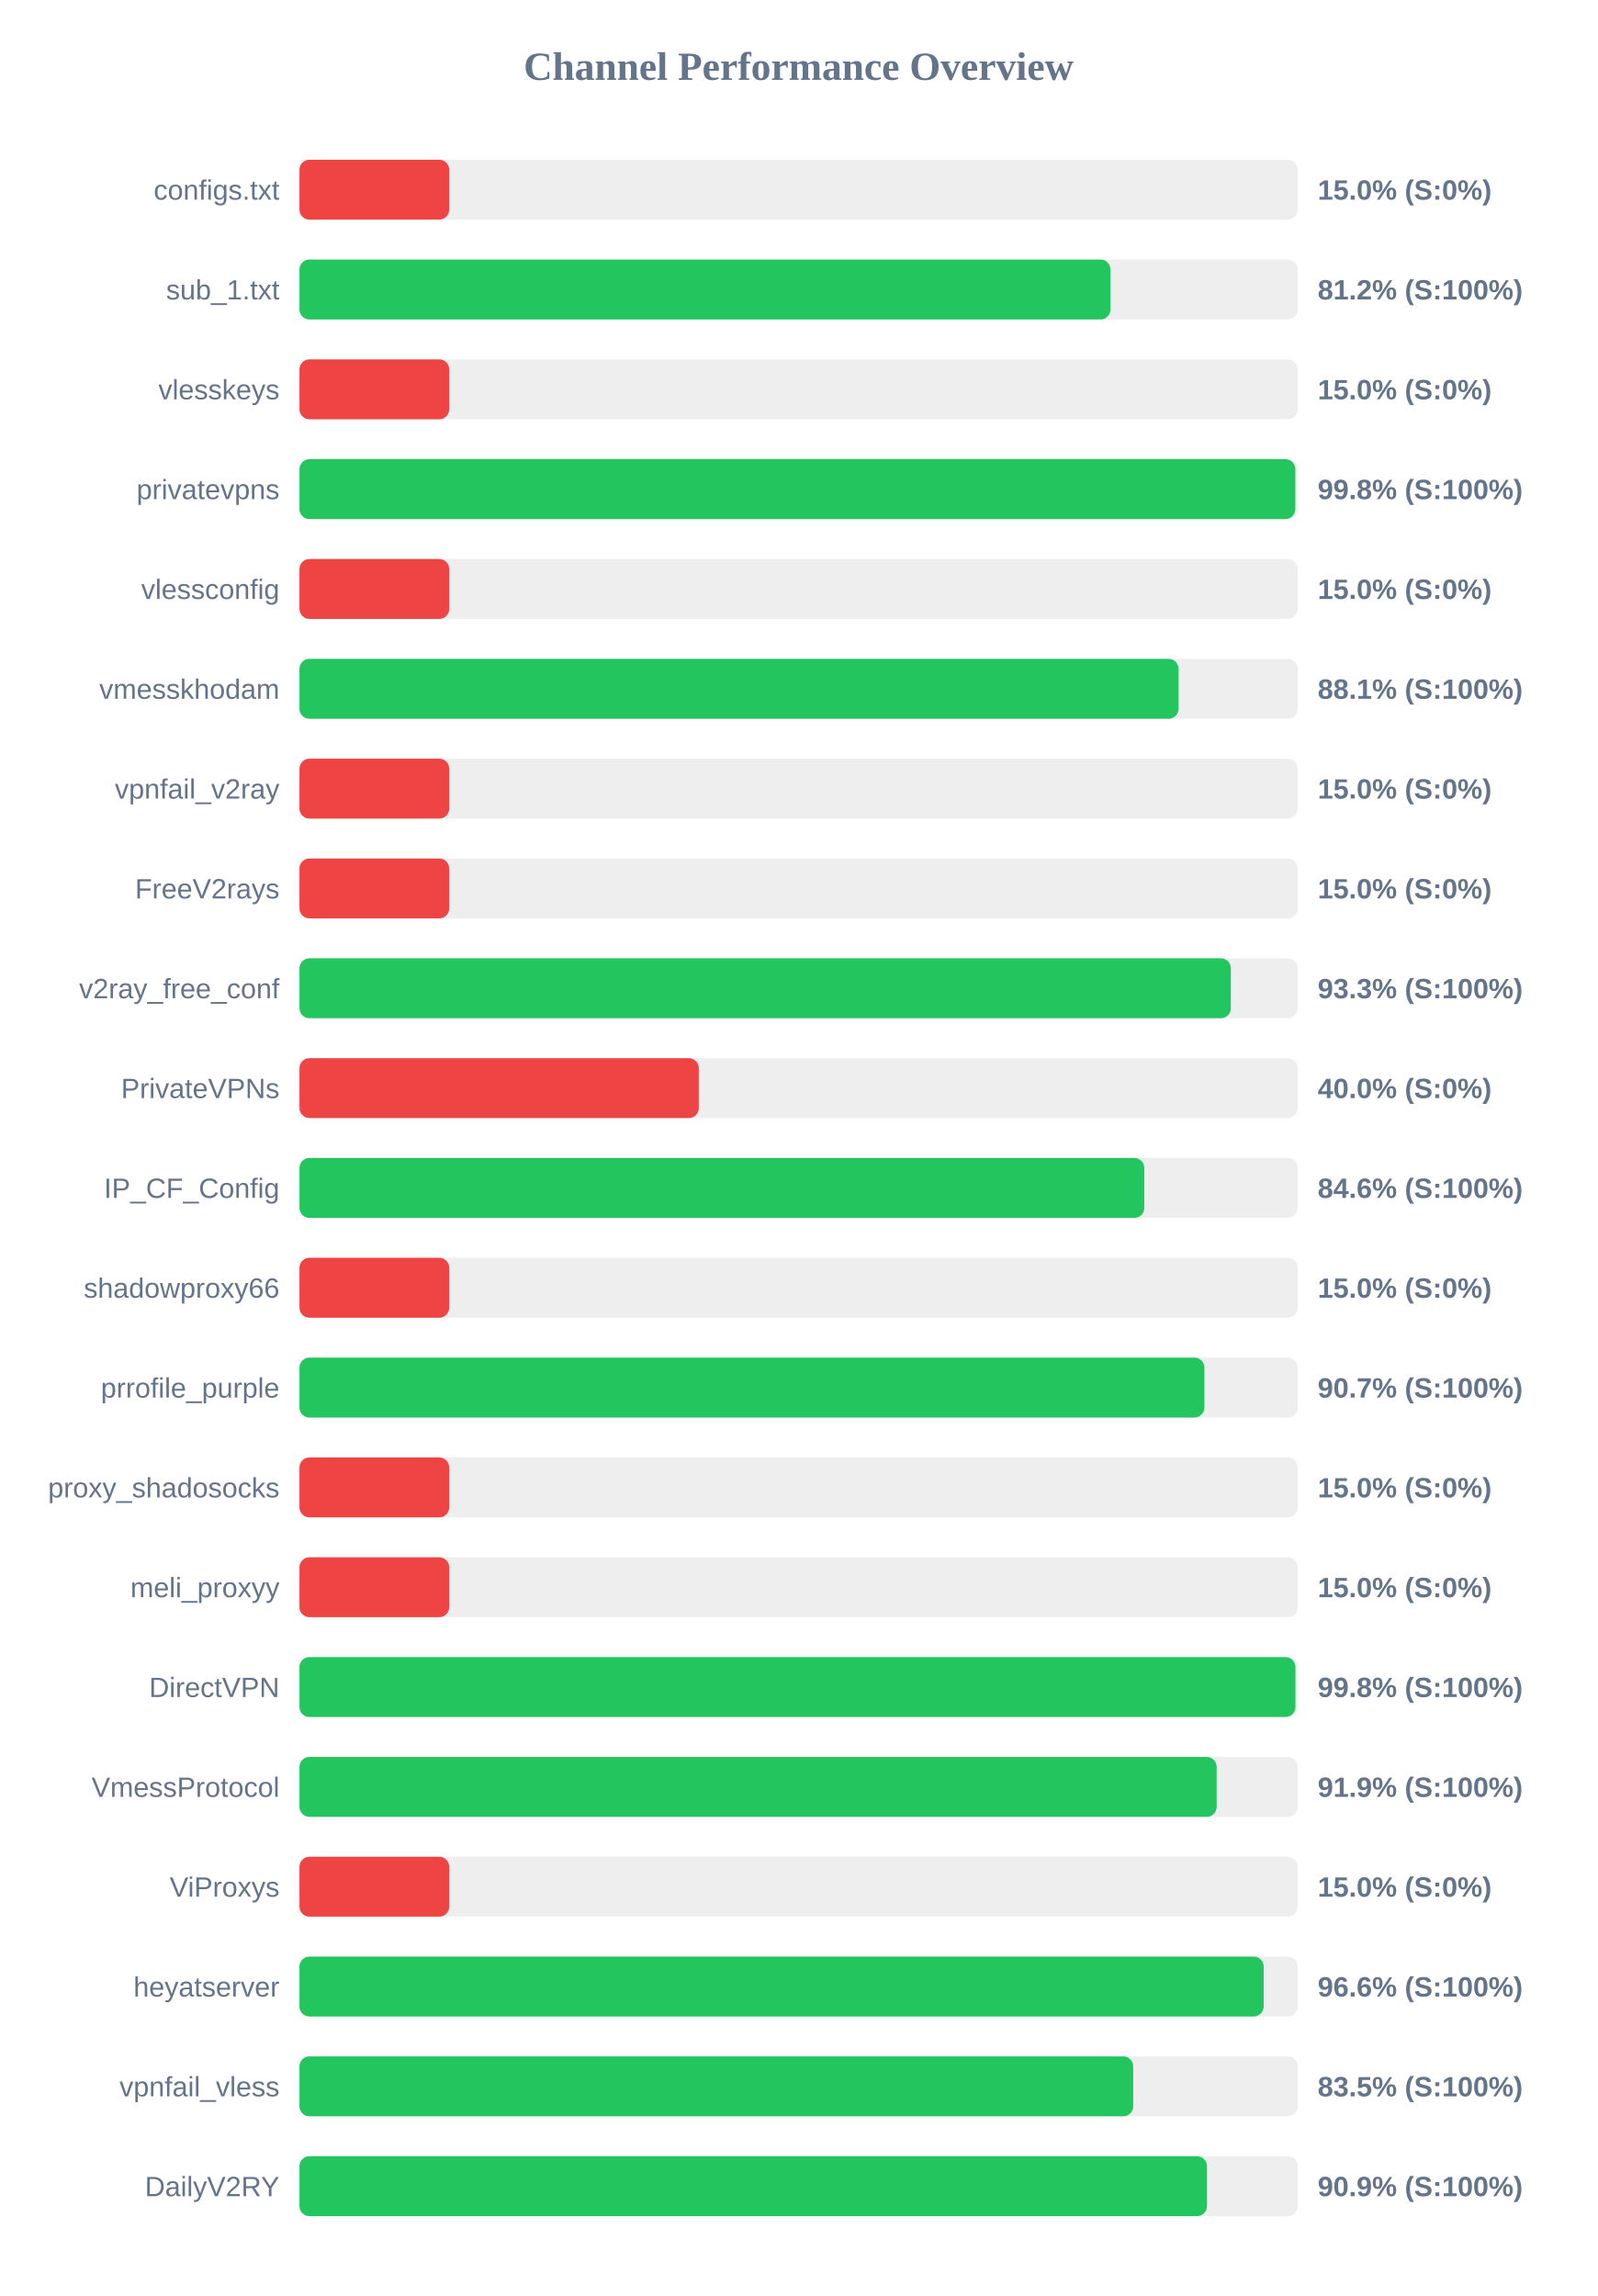
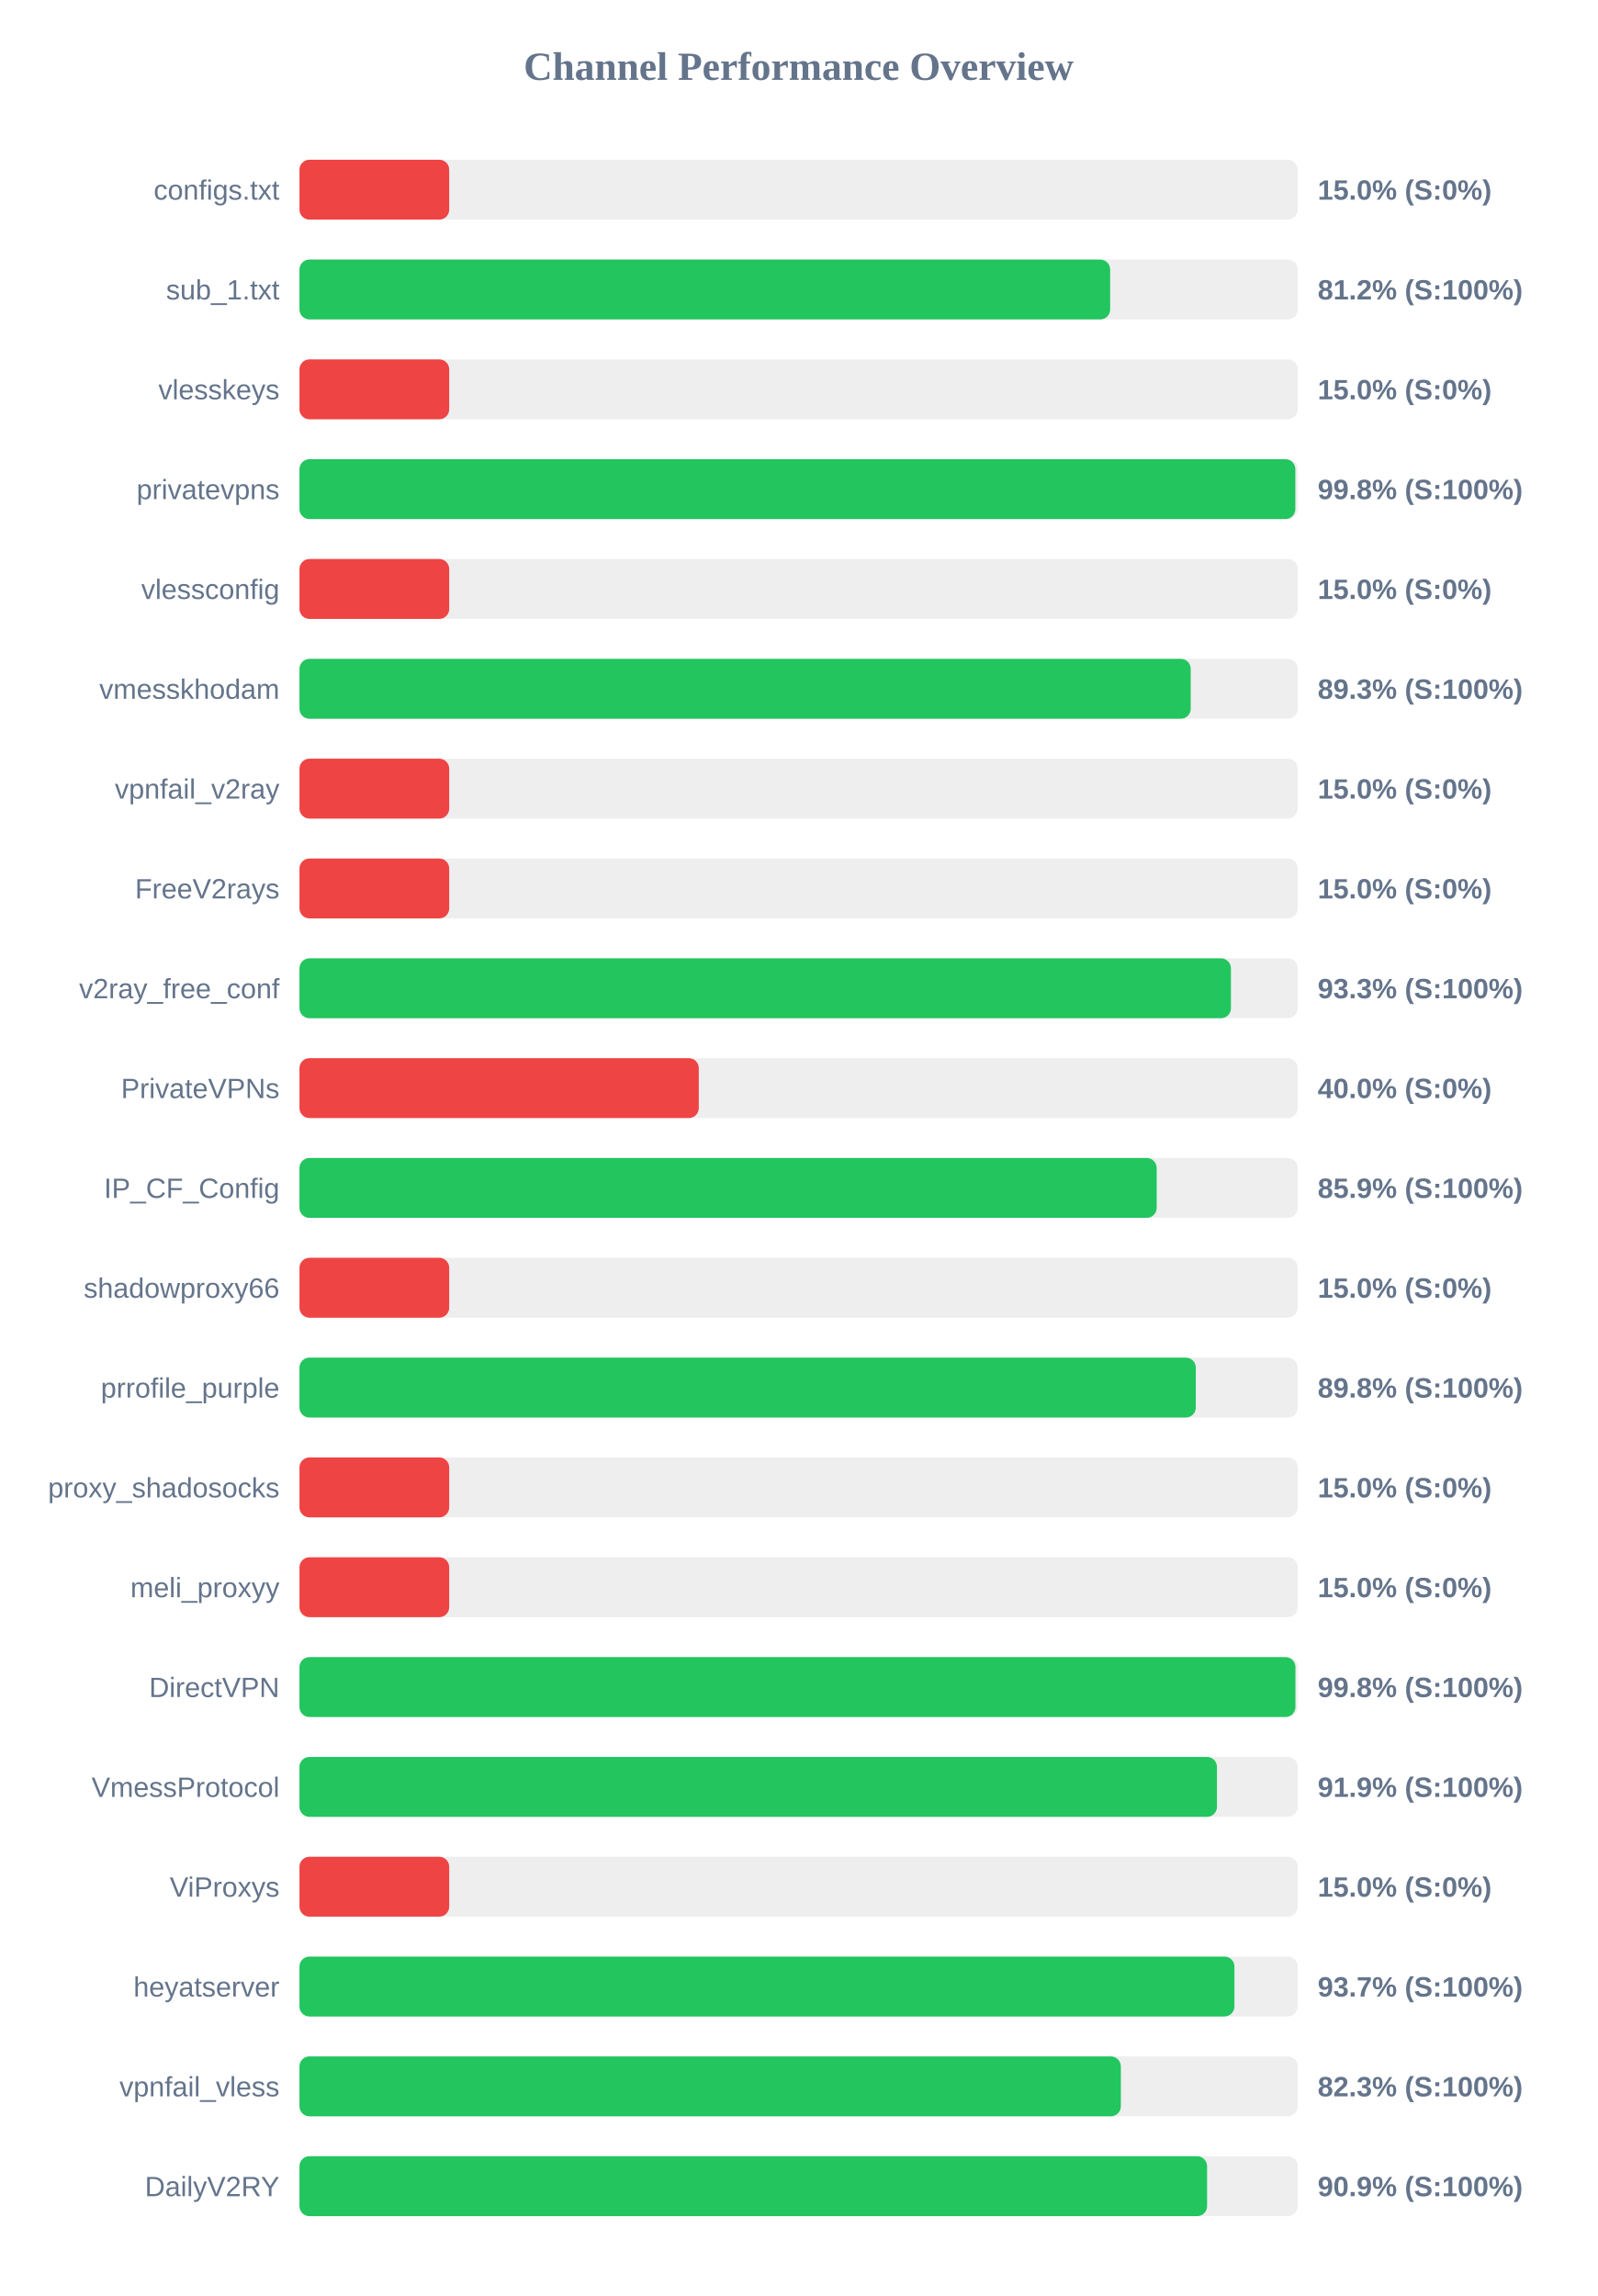
<svg xmlns="http://www.w3.org/2000/svg" width="800" height="1150" version="1.1">
  <style>
        .row { font: 14px Arial; fill: #64748b; }
        .score { font: bold 14px Arial; fill: #64748b; }
    </style>
  <text x="400" y="40" text-anchor="middle" font-size="20px" font-weight="bold" fill="#64748b">Channel Performance Overview</text>
  <rect x="150" y="80" width="500" height="30" fill="#eee" rx="5" />
  <rect x="150" y="80" width="75.0" height="30" fill="#ef4444" rx="5" />
  <text x="140" y="100" text-anchor="end" class="row">configs.txt</text>
  <text x="660" y="100" text-anchor="start" class="score">15.0% (S:0%)</text>
  <rect x="150" y="130" width="500" height="30" fill="#eee" rx="5" />
-   <rect x="150" y="130" width="406.2" height="30" fill="#22c55e" rx="5" />
+   <rect x="150" y="130" width="406.05" height="30" fill="#22c55e" rx="5" />
  <text x="140" y="150" text-anchor="end" class="row">sub_1.txt</text>
  <text x="660" y="150" text-anchor="start" class="score">81.2% (S:100%)</text>
  <rect x="150" y="180" width="500" height="30" fill="#eee" rx="5" />
  <rect x="150" y="180" width="75.0" height="30" fill="#ef4444" rx="5" />
  <text x="140" y="200" text-anchor="end" class="row">vlesskeys</text>
  <text x="660" y="200" text-anchor="start" class="score">15.0% (S:0%)</text>
  <rect x="150" y="230" width="500" height="30" fill="#eee" rx="5" />
  <rect x="150" y="230" width="498.8" height="30" fill="#22c55e" rx="5" />
  <text x="140" y="250" text-anchor="end" class="row">privatevpns</text>
  <text x="660" y="250" text-anchor="start" class="score">99.8% (S:100%)</text>
  <rect x="150" y="280" width="500" height="30" fill="#eee" rx="5" />
  <rect x="150" y="280" width="75.0" height="30" fill="#ef4444" rx="5" />
  <text x="140" y="300" text-anchor="end" class="row">vlessconfig</text>
  <text x="660" y="300" text-anchor="start" class="score">15.0% (S:0%)</text>
  <rect x="150" y="330" width="500" height="30" fill="#eee" rx="5" />
-   <rect x="150" y="330" width="440.3" height="30" fill="#22c55e" rx="5" />
+   <rect x="150" y="330" width="446.4" height="30" fill="#22c55e" rx="5" />
  <text x="140" y="350" text-anchor="end" class="row">vmesskhodam</text>
-   <text x="660" y="350" text-anchor="start" class="score">88.1% (S:100%)</text>
+   <text x="660" y="350" text-anchor="start" class="score">89.3% (S:100%)</text>
  <rect x="150" y="380" width="500" height="30" fill="#eee" rx="5" />
  <rect x="150" y="380" width="75.0" height="30" fill="#ef4444" rx="5" />
  <text x="140" y="400" text-anchor="end" class="row">vpnfail_v2ray</text>
  <text x="660" y="400" text-anchor="start" class="score">15.0% (S:0%)</text>
  <rect x="150" y="430" width="500" height="30" fill="#eee" rx="5" />
  <rect x="150" y="430" width="75.0" height="30" fill="#ef4444" rx="5" />
  <text x="140" y="450" text-anchor="end" class="row">FreeV2rays</text>
  <text x="660" y="450" text-anchor="start" class="score">15.0% (S:0%)</text>
  <rect x="150" y="480" width="500" height="30" fill="#eee" rx="5" />
-   <rect x="150" y="480" width="466.5" height="30" fill="#22c55e" rx="5" />
+   <rect x="150" y="480" width="466.55" height="30" fill="#22c55e" rx="5" />
  <text x="140" y="500" text-anchor="end" class="row">v2ray_free_conf</text>
  <text x="660" y="500" text-anchor="start" class="score">93.3% (S:100%)</text>
  <rect x="150" y="530" width="500" height="30" fill="#eee" rx="5" />
  <rect x="150" y="530" width="200.0" height="30" fill="#ef4444" rx="5" />
  <text x="140" y="550" text-anchor="end" class="row">PrivateVPNs</text>
  <text x="660" y="550" text-anchor="start" class="score">40.0% (S:0%)</text>
  <rect x="150" y="580" width="500" height="30" fill="#eee" rx="5" />
-   <rect x="150" y="580" width="423.15" height="30" fill="#22c55e" rx="5" />
+   <rect x="150" y="580" width="429.35" height="30" fill="#22c55e" rx="5" />
  <text x="140" y="600" text-anchor="end" class="row">IP_CF_Config</text>
-   <text x="660" y="600" text-anchor="start" class="score">84.6% (S:100%)</text>
+   <text x="660" y="600" text-anchor="start" class="score">85.9% (S:100%)</text>
  <rect x="150" y="630" width="500" height="30" fill="#eee" rx="5" />
  <rect x="150" y="630" width="75.0" height="30" fill="#ef4444" rx="5" />
  <text x="140" y="650" text-anchor="end" class="row">shadowproxy66</text>
  <text x="660" y="650" text-anchor="start" class="score">15.0% (S:0%)</text>
  <rect x="150" y="680" width="500" height="30" fill="#eee" rx="5" />
-   <rect x="150" y="680" width="453.25" height="30" fill="#22c55e" rx="5" />
+   <rect x="150" y="680" width="448.95" height="30" fill="#22c55e" rx="5" />
  <text x="140" y="700" text-anchor="end" class="row">prrofile_purple</text>
-   <text x="660" y="700" text-anchor="start" class="score">90.7% (S:100%)</text>
+   <text x="660" y="700" text-anchor="start" class="score">89.8% (S:100%)</text>
  <rect x="150" y="730" width="500" height="30" fill="#eee" rx="5" />
  <rect x="150" y="730" width="75.0" height="30" fill="#ef4444" rx="5" />
  <text x="140" y="750" text-anchor="end" class="row">proxy_shadosocks</text>
  <text x="660" y="750" text-anchor="start" class="score">15.0% (S:0%)</text>
  <rect x="150" y="780" width="500" height="30" fill="#eee" rx="5" />
  <rect x="150" y="780" width="75.0" height="30" fill="#ef4444" rx="5" />
  <text x="140" y="800" text-anchor="end" class="row">meli_proxyy</text>
  <text x="660" y="800" text-anchor="start" class="score">15.0% (S:0%)</text>
  <rect x="150" y="830" width="500" height="30" fill="#eee" rx="5" />
  <rect x="150" y="830" width="498.85" height="30" fill="#22c55e" rx="5" />
  <text x="140" y="850" text-anchor="end" class="row">DirectVPN</text>
  <text x="660" y="850" text-anchor="start" class="score">99.8% (S:100%)</text>
  <rect x="150" y="880" width="500" height="30" fill="#eee" rx="5" />
-   <rect x="150" y="880" width="459.4" height="30" fill="#22c55e" rx="5" />
+   <rect x="150" y="880" width="459.55" height="30" fill="#22c55e" rx="5" />
  <text x="140" y="900" text-anchor="end" class="row">VmessProtocol</text>
  <text x="660" y="900" text-anchor="start" class="score">91.9% (S:100%)</text>
  <rect x="150" y="930" width="500" height="30" fill="#eee" rx="5" />
  <rect x="150" y="930" width="75.0" height="30" fill="#ef4444" rx="5" />
  <text x="140" y="950" text-anchor="end" class="row">ViProxys</text>
  <text x="660" y="950" text-anchor="start" class="score">15.0% (S:0%)</text>
  <rect x="150" y="980" width="500" height="30" fill="#eee" rx="5" />
-   <rect x="150" y="980" width="482.95" height="30" fill="#22c55e" rx="5" />
+   <rect x="150" y="980" width="468.3" height="30" fill="#22c55e" rx="5" />
  <text x="140" y="1000" text-anchor="end" class="row">heyatserver</text>
-   <text x="660" y="1000" text-anchor="start" class="score">96.6% (S:100%)</text>
+   <text x="660" y="1000" text-anchor="start" class="score">93.7% (S:100%)</text>
  <rect x="150" y="1030" width="500" height="30" fill="#eee" rx="5" />
-   <rect x="150" y="1030" width="417.6" height="30" fill="#22c55e" rx="5" />
+   <rect x="150" y="1030" width="411.4" height="30" fill="#22c55e" rx="5" />
  <text x="140" y="1050" text-anchor="end" class="row">vpnfail_vless</text>
-   <text x="660" y="1050" text-anchor="start" class="score">83.5% (S:100%)</text>
+   <text x="660" y="1050" text-anchor="start" class="score">82.3% (S:100%)</text>
  <rect x="150" y="1080" width="500" height="30" fill="#eee" rx="5" />
-   <rect x="150" y="1080" width="454.55" height="30" fill="#22c55e" rx="5" />
+   <rect x="150" y="1080" width="454.6" height="30" fill="#22c55e" rx="5" />
  <text x="140" y="1100" text-anchor="end" class="row">DailyV2RY</text>
  <text x="660" y="1100" text-anchor="start" class="score">90.9% (S:100%)</text>
</svg>
